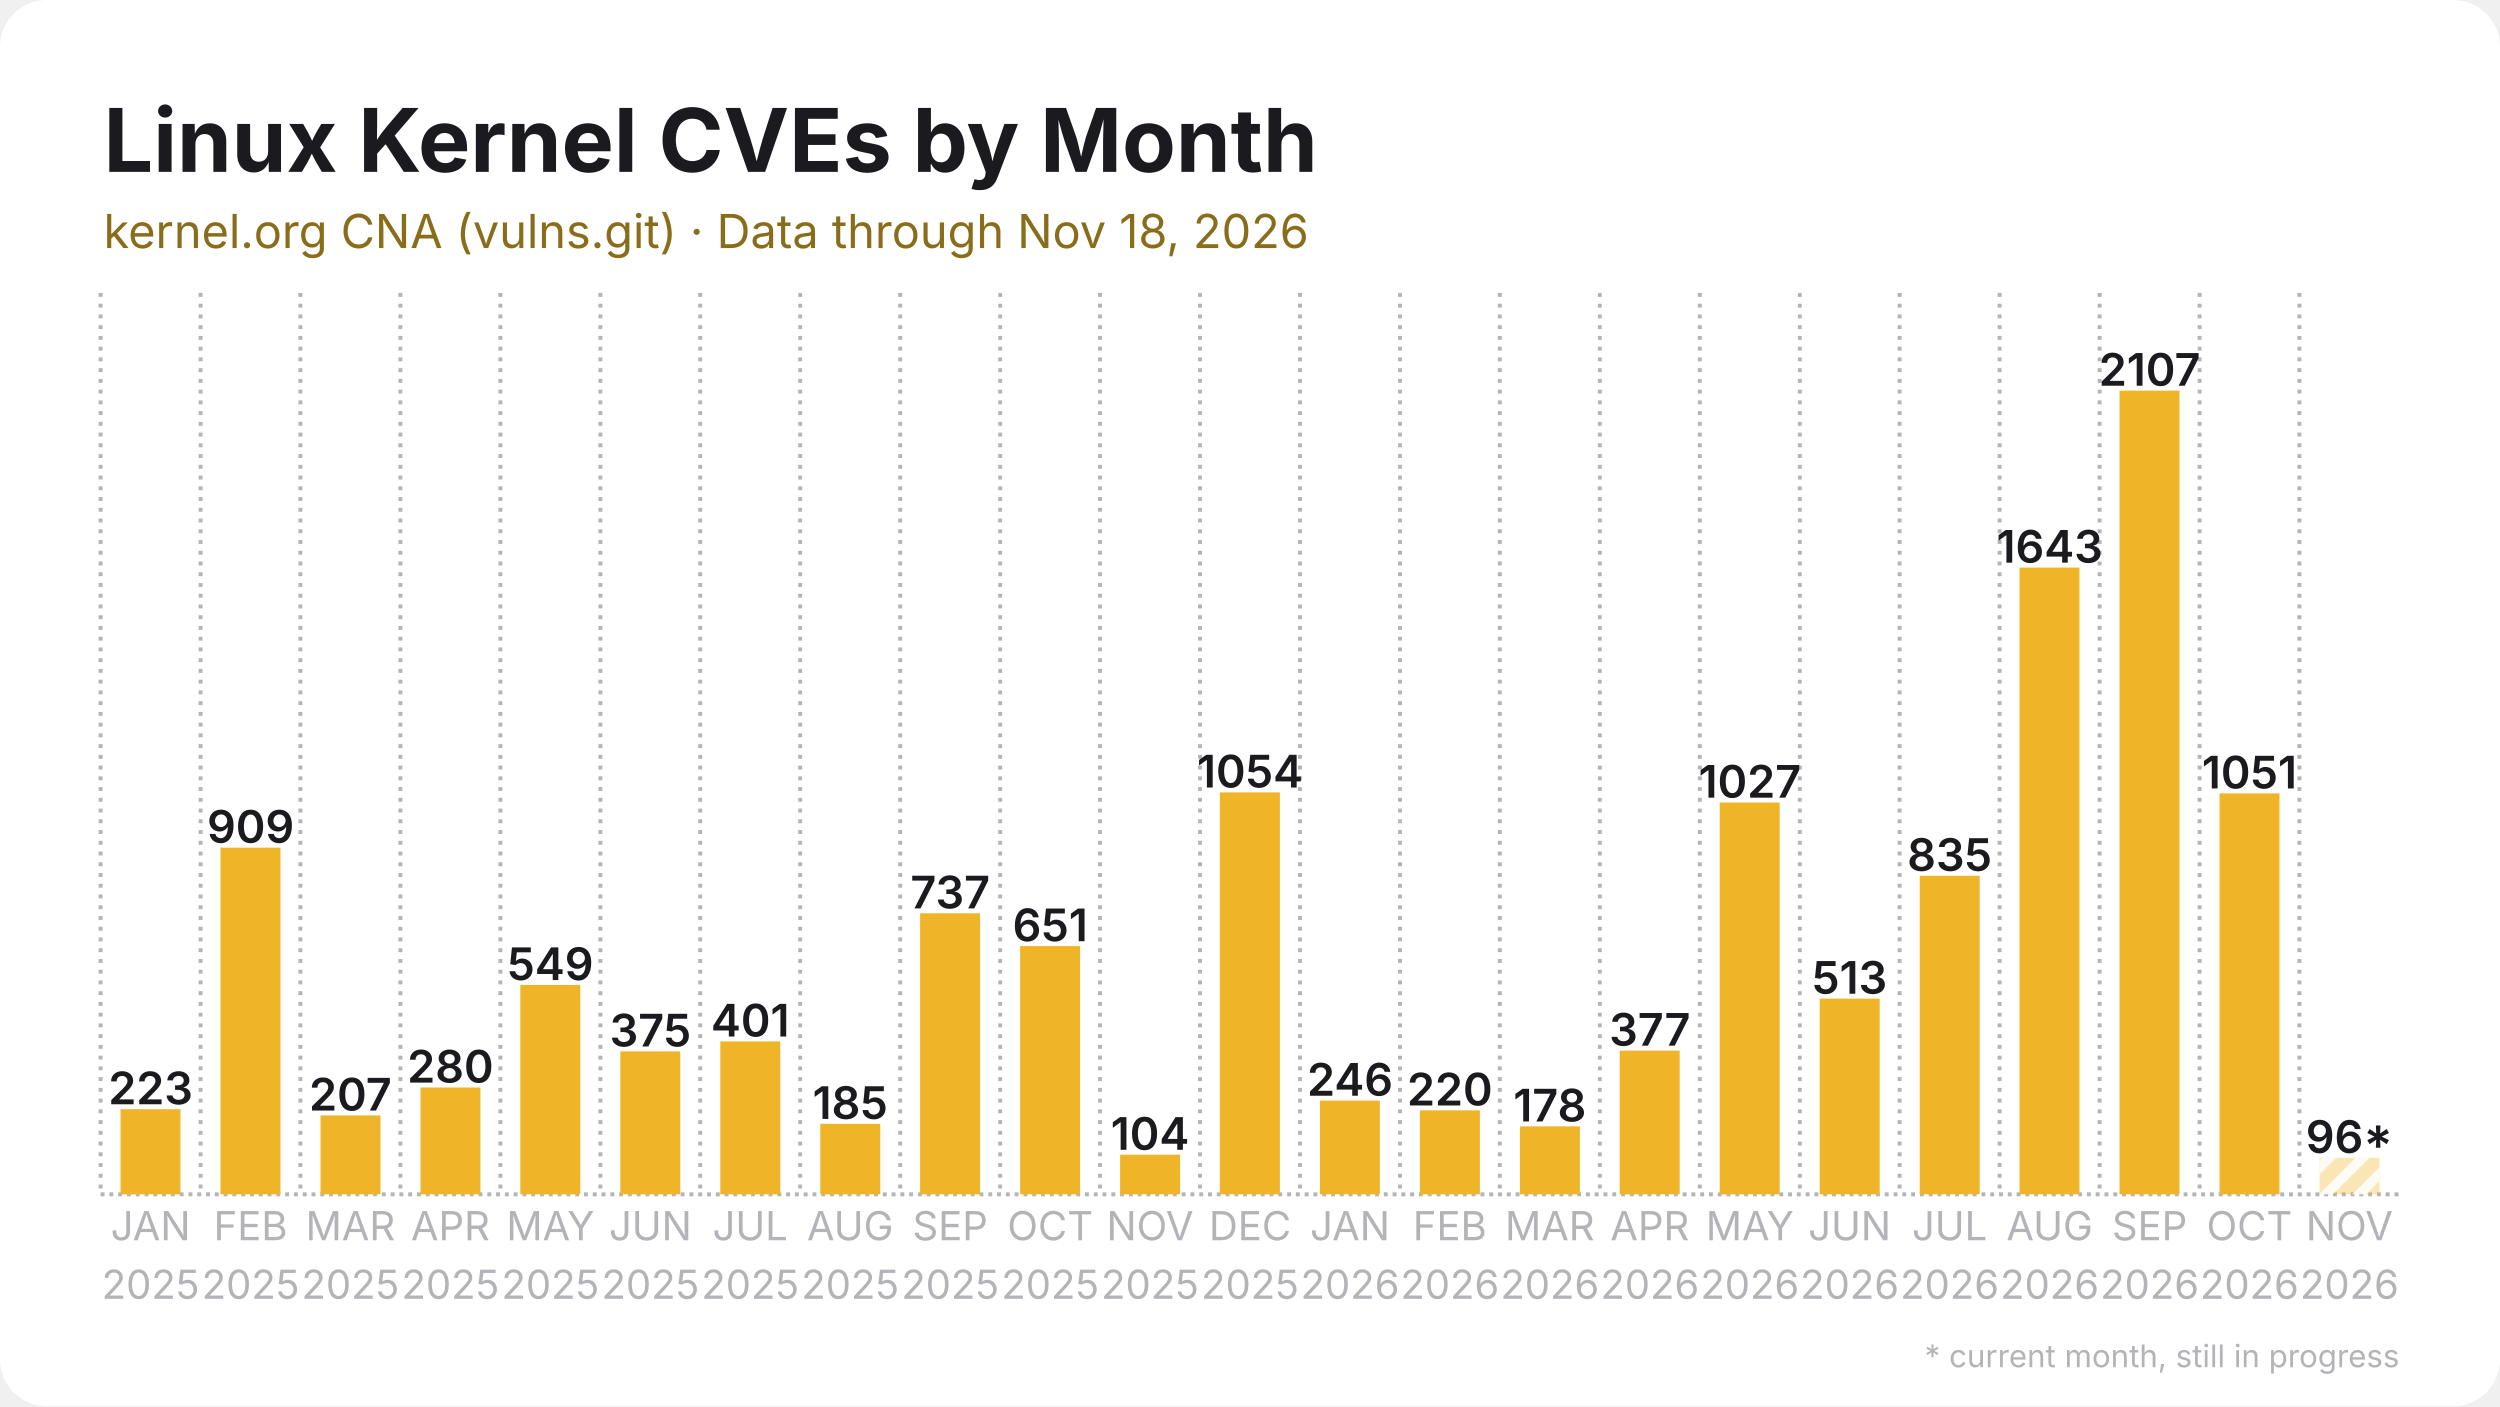
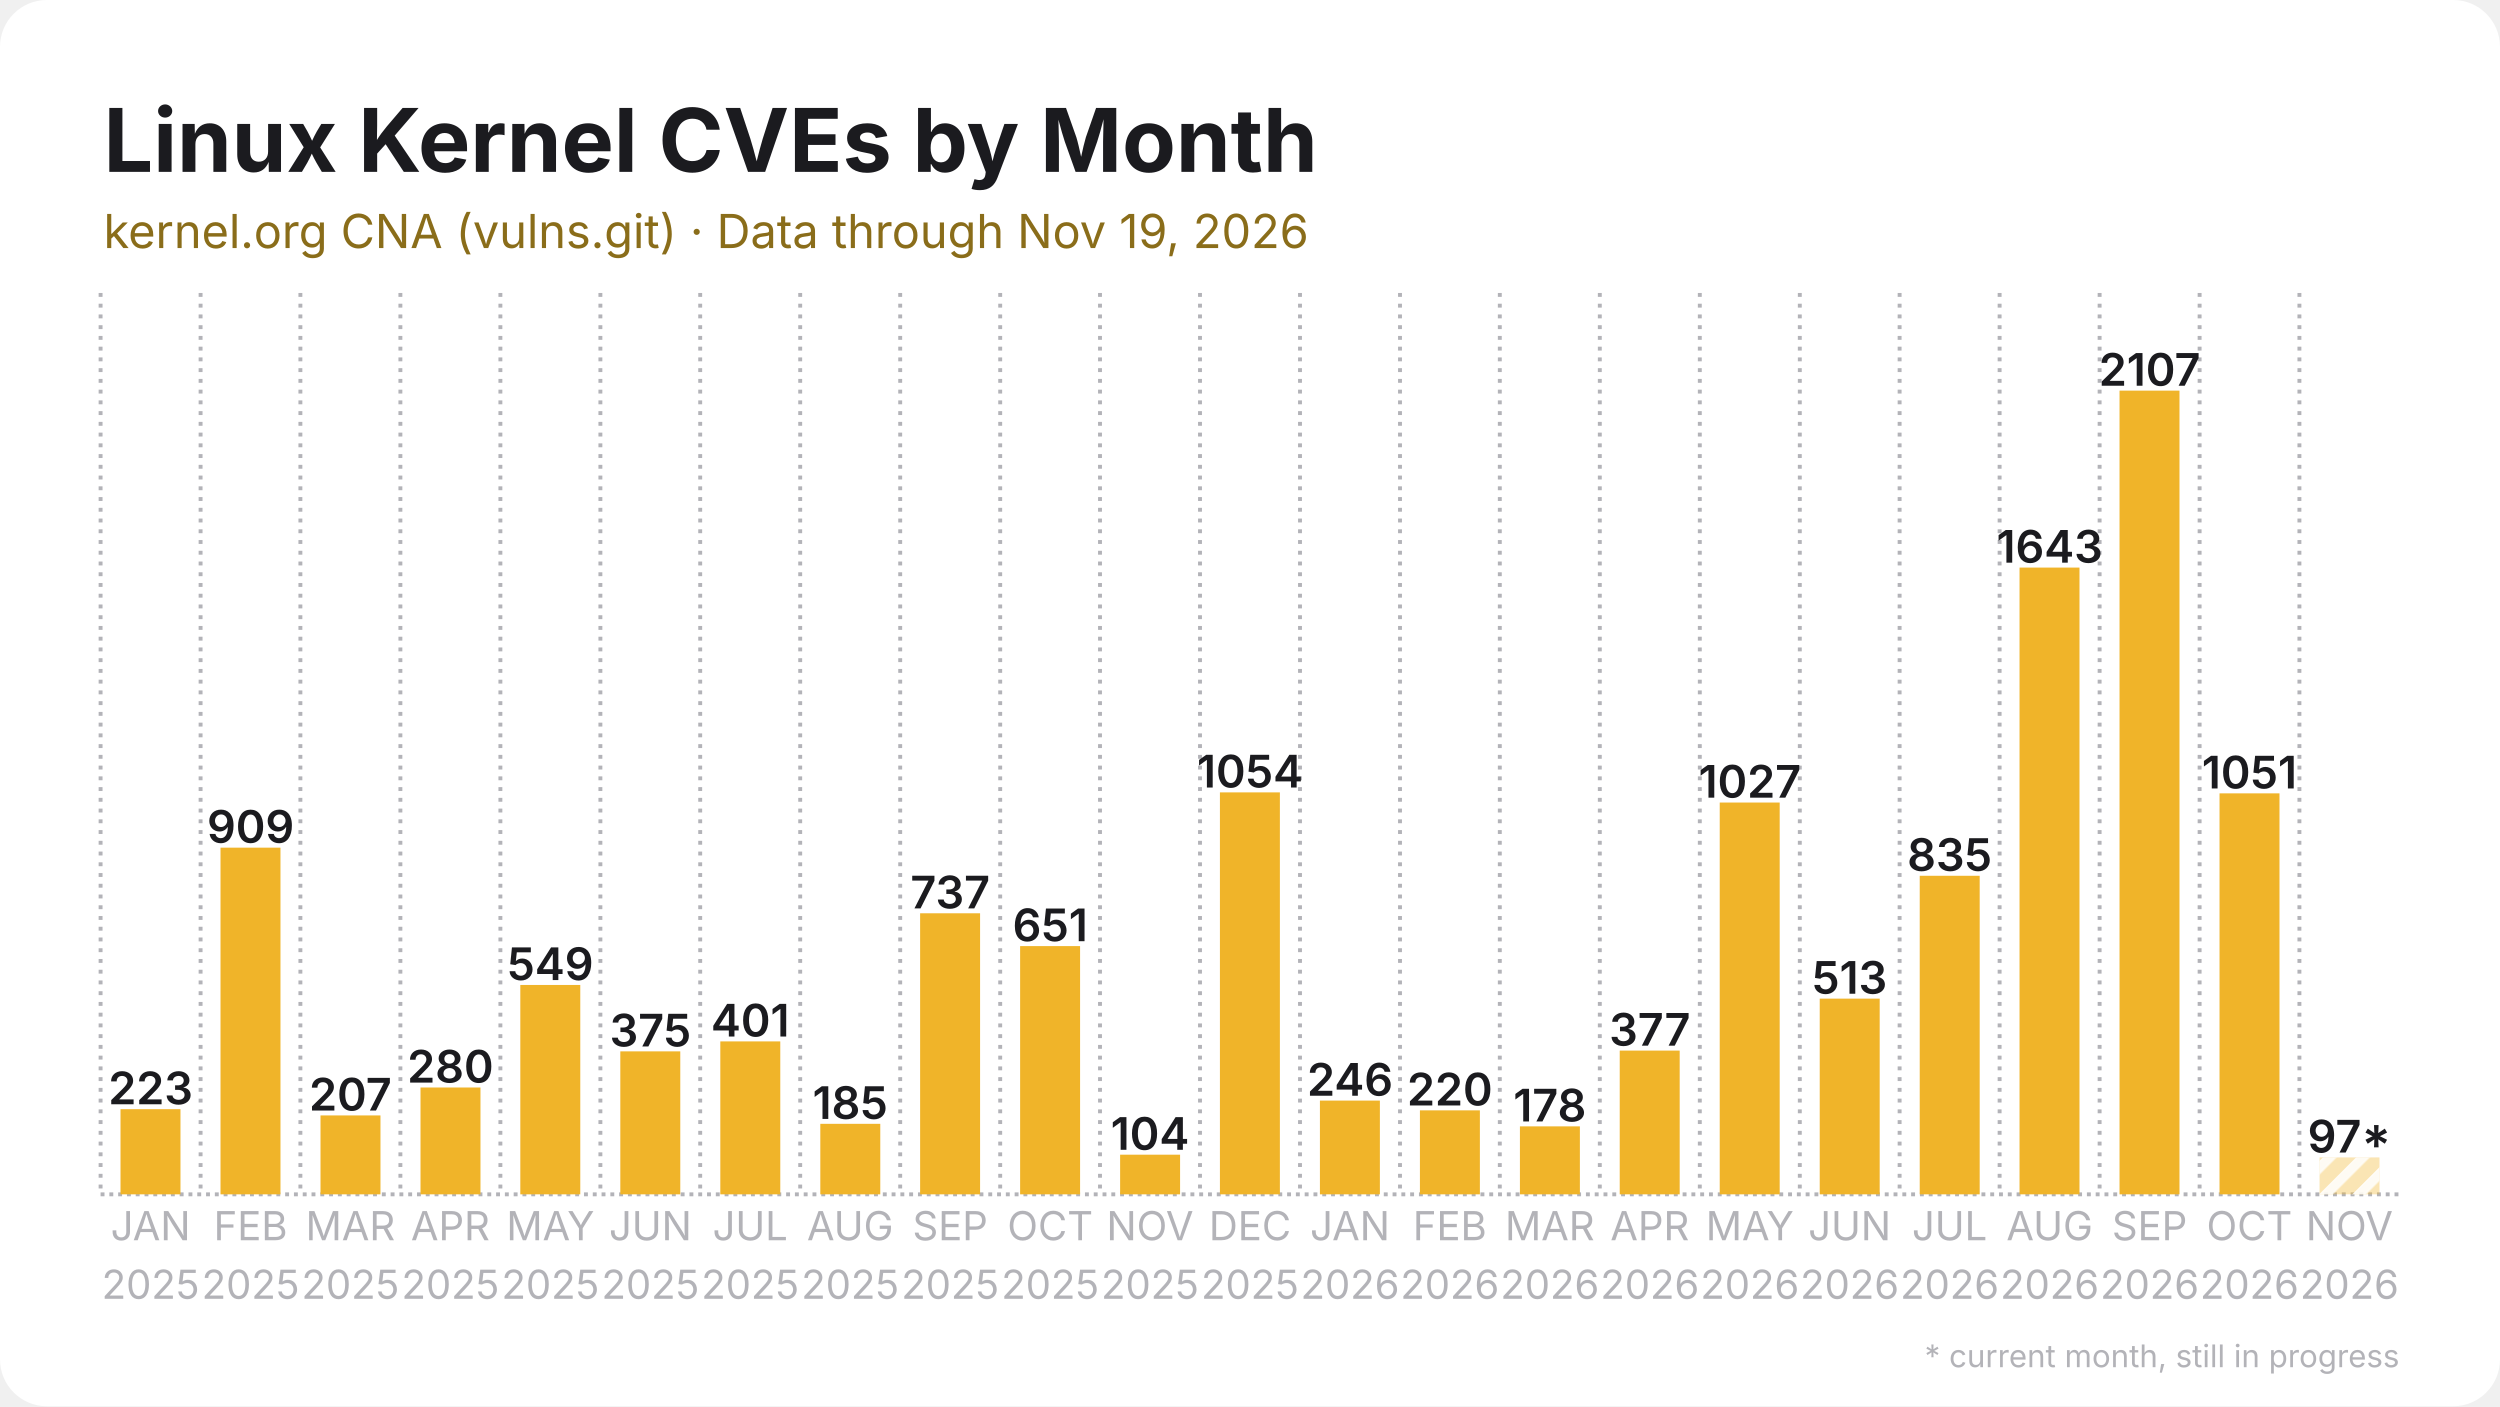
<svg xmlns="http://www.w3.org/2000/svg" width="1280" height="720" viewBox="0 0 1280 720">
  <rect width="1280" height="720" rx="24" fill="#ffffff" />
  <defs>
    <pattern id="stripes" width="12" height="12" patternUnits="userSpaceOnUse" patternTransform="rotate(45)">
      <rect width="12" height="12" fill="none" />
      <rect width="5" height="12" fill="#ffffff" opacity="0.85" />
    </pattern>
  </defs>
  <line x1="51.5" y1="611.5" x2="1228.5" y2="611.5" stroke="#b3b3b8" stroke-width="2" stroke-dasharray="2 2.5" />
  <line x1="51.5" y1="150.0" x2="51.5" y2="611.5" stroke="#b3b3b8" stroke-width="2" stroke-dasharray="2 3.5" />
  <line x1="102.7" y1="150.0" x2="102.7" y2="611.5" stroke="#b3b3b8" stroke-width="2" stroke-dasharray="2 3.5" />
  <line x1="153.8" y1="150.0" x2="153.8" y2="611.5" stroke="#b3b3b8" stroke-width="2" stroke-dasharray="2 3.5" />
  <line x1="205.0" y1="150.0" x2="205.0" y2="611.5" stroke="#b3b3b8" stroke-width="2" stroke-dasharray="2 3.5" />
  <line x1="256.2" y1="150.0" x2="256.2" y2="611.5" stroke="#b3b3b8" stroke-width="2" stroke-dasharray="2 3.5" />
  <line x1="307.4" y1="150.0" x2="307.4" y2="611.5" stroke="#b3b3b8" stroke-width="2" stroke-dasharray="2 3.5" />
  <line x1="358.5" y1="150.0" x2="358.5" y2="611.5" stroke="#b3b3b8" stroke-width="2" stroke-dasharray="2 3.5" />
  <line x1="409.7" y1="150.0" x2="409.7" y2="611.5" stroke="#b3b3b8" stroke-width="2" stroke-dasharray="2 3.5" />
  <line x1="460.9" y1="150.0" x2="460.9" y2="611.5" stroke="#b3b3b8" stroke-width="2" stroke-dasharray="2 3.5" />
  <line x1="512.1" y1="150.0" x2="512.1" y2="611.5" stroke="#b3b3b8" stroke-width="2" stroke-dasharray="2 3.5" />
  <line x1="563.2" y1="150.0" x2="563.2" y2="611.5" stroke="#b3b3b8" stroke-width="2" stroke-dasharray="2 3.5" />
  <line x1="614.4" y1="150.0" x2="614.4" y2="611.5" stroke="#b3b3b8" stroke-width="2" stroke-dasharray="2 3.5" />
  <line x1="665.6" y1="150.0" x2="665.6" y2="611.5" stroke="#b3b3b8" stroke-width="2" stroke-dasharray="2 3.5" />
  <line x1="716.8" y1="150.0" x2="716.8" y2="611.5" stroke="#b3b3b8" stroke-width="2" stroke-dasharray="2 3.5" />
  <line x1="767.9" y1="150.0" x2="767.9" y2="611.5" stroke="#b3b3b8" stroke-width="2" stroke-dasharray="2 3.5" />
  <line x1="819.1" y1="150.0" x2="819.1" y2="611.5" stroke="#b3b3b8" stroke-width="2" stroke-dasharray="2 3.5" />
  <line x1="870.3" y1="150.0" x2="870.3" y2="611.5" stroke="#b3b3b8" stroke-width="2" stroke-dasharray="2 3.5" />
  <line x1="921.5" y1="150.0" x2="921.5" y2="611.5" stroke="#b3b3b8" stroke-width="2" stroke-dasharray="2 3.5" />
  <line x1="972.6" y1="150.0" x2="972.6" y2="611.5" stroke="#b3b3b8" stroke-width="2" stroke-dasharray="2 3.5" />
  <line x1="1023.8" y1="150.0" x2="1023.8" y2="611.5" stroke="#b3b3b8" stroke-width="2" stroke-dasharray="2 3.5" />
  <line x1="1075.0" y1="150.0" x2="1075.0" y2="611.5" stroke="#b3b3b8" stroke-width="2" stroke-dasharray="2 3.5" />
  <line x1="1126.2" y1="150.0" x2="1126.2" y2="611.5" stroke="#b3b3b8" stroke-width="2" stroke-dasharray="2 3.5" />
  <line x1="1177.3" y1="150.0" x2="1177.3" y2="611.5" stroke="#b3b3b8" stroke-width="2" stroke-dasharray="2 3.5" />
  <rect x="61.7" y="567.9" width="30.7" height="43.6" fill="#f0b429" />
  <text x="77.1" y="565.4" text-anchor="middle" font-family="Inter, Segoe UI, Helvetica, Arial, sans-serif" font-size="23.0" font-weight="600" fill="#1b1b1f">223</text>
  <rect x="112.9" y="434.0" width="30.7" height="177.5" fill="#f0b429" />
  <text x="128.3" y="431.5" text-anchor="middle" font-family="Inter, Segoe UI, Helvetica, Arial, sans-serif" font-size="23.0" font-weight="600" fill="#1b1b1f">909</text>
  <rect x="164.1" y="571.1" width="30.7" height="40.4" fill="#f0b429" />
  <text x="179.4" y="568.6" text-anchor="middle" font-family="Inter, Segoe UI, Helvetica, Arial, sans-serif" font-size="23.0" font-weight="600" fill="#1b1b1f">207</text>
  <rect x="215.3" y="556.8" width="30.7" height="54.7" fill="#f0b429" />
  <text x="230.6" y="554.3" text-anchor="middle" font-family="Inter, Segoe UI, Helvetica, Arial, sans-serif" font-size="23.0" font-weight="600" fill="#1b1b1f">280</text>
  <rect x="266.4" y="504.3" width="30.7" height="107.2" fill="#f0b429" />
  <text x="281.8" y="501.8" text-anchor="middle" font-family="Inter, Segoe UI, Helvetica, Arial, sans-serif" font-size="23.0" font-weight="600" fill="#1b1b1f">549</text>
  <rect x="317.6" y="538.3" width="30.7" height="73.2" fill="#f0b429" />
  <text x="333.0" y="535.8" text-anchor="middle" font-family="Inter, Segoe UI, Helvetica, Arial, sans-serif" font-size="23.0" font-weight="600" fill="#1b1b1f">375</text>
  <rect x="368.8" y="533.2" width="30.7" height="78.3" fill="#f0b429" />
  <text x="384.1" y="530.7" text-anchor="middle" font-family="Inter, Segoe UI, Helvetica, Arial, sans-serif" font-size="23.0" font-weight="600" fill="#1b1b1f">401</text>
  <rect x="420.0" y="575.4" width="30.7" height="36.1" fill="#f0b429" />
  <text x="435.3" y="572.9" text-anchor="middle" font-family="Inter, Segoe UI, Helvetica, Arial, sans-serif" font-size="23.0" font-weight="600" fill="#1b1b1f">185</text>
  <rect x="471.1" y="467.6" width="30.7" height="143.9" fill="#f0b429" />
  <text x="486.5" y="465.1" text-anchor="middle" font-family="Inter, Segoe UI, Helvetica, Arial, sans-serif" font-size="23.0" font-weight="600" fill="#1b1b1f">737</text>
  <rect x="522.3" y="484.4" width="30.7" height="127.1" fill="#f0b429" />
  <text x="537.7" y="481.9" text-anchor="middle" font-family="Inter, Segoe UI, Helvetica, Arial, sans-serif" font-size="23.0" font-weight="600" fill="#1b1b1f">651</text>
  <rect x="573.5" y="591.2" width="30.7" height="20.3" fill="#f0b429" />
  <text x="588.8" y="588.7" text-anchor="middle" font-family="Inter, Segoe UI, Helvetica, Arial, sans-serif" font-size="23.0" font-weight="600" fill="#1b1b1f">104</text>
  <rect x="624.6" y="405.7" width="30.7" height="205.8" fill="#f0b429" />
  <text x="640.0" y="403.2" text-anchor="middle" font-family="Inter, Segoe UI, Helvetica, Arial, sans-serif" font-size="23.0" font-weight="600" fill="#1b1b1f">1054</text>
  <rect x="675.8" y="563.5" width="30.7" height="48.0" fill="#f0b429" />
  <text x="691.2" y="561.0" text-anchor="middle" font-family="Inter, Segoe UI, Helvetica, Arial, sans-serif" font-size="23.0" font-weight="600" fill="#1b1b1f">246</text>
  <rect x="727.0" y="568.5" width="30.7" height="43.0" fill="#f0b429" />
  <text x="742.3" y="566.0" text-anchor="middle" font-family="Inter, Segoe UI, Helvetica, Arial, sans-serif" font-size="23.0" font-weight="600" fill="#1b1b1f">220</text>
  <rect x="778.2" y="576.7" width="30.7" height="34.8" fill="#f0b429" />
  <text x="793.5" y="574.2" text-anchor="middle" font-family="Inter, Segoe UI, Helvetica, Arial, sans-serif" font-size="23.0" font-weight="600" fill="#1b1b1f">178</text>
  <rect x="829.3" y="537.9" width="30.7" height="73.6" fill="#f0b429" />
  <text x="844.7" y="535.4" text-anchor="middle" font-family="Inter, Segoe UI, Helvetica, Arial, sans-serif" font-size="23.0" font-weight="600" fill="#1b1b1f">377</text>
  <rect x="880.5" y="410.9" width="30.7" height="200.6" fill="#f0b429" />
  <text x="895.9" y="408.4" text-anchor="middle" font-family="Inter, Segoe UI, Helvetica, Arial, sans-serif" font-size="23.0" font-weight="600" fill="#1b1b1f">1027</text>
  <rect x="931.7" y="511.3" width="30.7" height="100.2" fill="#f0b429" />
  <text x="947.0" y="508.8" text-anchor="middle" font-family="Inter, Segoe UI, Helvetica, Arial, sans-serif" font-size="23.0" font-weight="600" fill="#1b1b1f">513</text>
  <rect x="982.9" y="448.4" width="30.7" height="163.1" fill="#f0b429" />
  <text x="998.2" y="445.9" text-anchor="middle" font-family="Inter, Segoe UI, Helvetica, Arial, sans-serif" font-size="23.0" font-weight="600" fill="#1b1b1f">835</text>
  <rect x="1034.0" y="290.6" width="30.7" height="320.9" fill="#f0b429" />
  <text x="1049.4" y="288.1" text-anchor="middle" font-family="Inter, Segoe UI, Helvetica, Arial, sans-serif" font-size="23.0" font-weight="600" fill="#1b1b1f">1643</text>
  <rect x="1085.2" y="200.0" width="30.7" height="411.5" fill="#f0b429" />
  <text x="1100.6" y="197.5" text-anchor="middle" font-family="Inter, Segoe UI, Helvetica, Arial, sans-serif" font-size="23.0" font-weight="600" fill="#1b1b1f">2107</text>
  <rect x="1136.4" y="406.2" width="30.7" height="205.3" fill="#f0b429" />
  <text x="1151.7" y="403.7" text-anchor="middle" font-family="Inter, Segoe UI, Helvetica, Arial, sans-serif" font-size="23.0" font-weight="600" fill="#1b1b1f">1051</text>
-   <rect x="1187.6" y="592.8" width="30.7" height="18.7" fill="#f0b429" opacity="0.35" />
-   <rect x="1187.6" y="592.8" width="30.7" height="18.7" fill="url(#stripes)" />
-   <text x="1202.9" y="590.3" text-anchor="middle" font-family="Inter, Segoe UI, Helvetica, Arial, sans-serif" font-size="23.0" font-weight="600" fill="#1b1b1f">96*</text>
+   <rect x="1187.6" y="592.6" width="30.7" height="18.9" fill="#f0b429" opacity="0.35" />
+   <rect x="1187.6" y="592.6" width="30.7" height="18.9" fill="url(#stripes)" />
+   <text x="1202.9" y="590.1" text-anchor="middle" font-family="Inter, Segoe UI, Helvetica, Arial, sans-serif" font-size="23.0" font-weight="600" fill="#1b1b1f">97*</text>
  <text x="77.1" y="635" text-anchor="middle" font-family="Inter, Segoe UI, Helvetica, Arial, sans-serif" font-size="20.5" fill="#b3b3b8">JAN</text>
  <text x="77.1" y="665" text-anchor="middle" font-family="Inter, Segoe UI, Helvetica, Arial, sans-serif" font-size="20.5" fill="#b3b3b8">2025</text>
  <text x="128.3" y="635" text-anchor="middle" font-family="Inter, Segoe UI, Helvetica, Arial, sans-serif" font-size="20.5" fill="#b3b3b8">FEB</text>
  <text x="128.3" y="665" text-anchor="middle" font-family="Inter, Segoe UI, Helvetica, Arial, sans-serif" font-size="20.5" fill="#b3b3b8">2025</text>
  <text x="179.4" y="635" text-anchor="middle" font-family="Inter, Segoe UI, Helvetica, Arial, sans-serif" font-size="20.5" fill="#b3b3b8">MAR</text>
  <text x="179.4" y="665" text-anchor="middle" font-family="Inter, Segoe UI, Helvetica, Arial, sans-serif" font-size="20.5" fill="#b3b3b8">2025</text>
  <text x="230.6" y="635" text-anchor="middle" font-family="Inter, Segoe UI, Helvetica, Arial, sans-serif" font-size="20.5" fill="#b3b3b8">APR</text>
  <text x="230.6" y="665" text-anchor="middle" font-family="Inter, Segoe UI, Helvetica, Arial, sans-serif" font-size="20.5" fill="#b3b3b8">2025</text>
  <text x="281.8" y="635" text-anchor="middle" font-family="Inter, Segoe UI, Helvetica, Arial, sans-serif" font-size="20.5" fill="#b3b3b8">MAY</text>
  <text x="281.8" y="665" text-anchor="middle" font-family="Inter, Segoe UI, Helvetica, Arial, sans-serif" font-size="20.5" fill="#b3b3b8">2025</text>
  <text x="333.0" y="635" text-anchor="middle" font-family="Inter, Segoe UI, Helvetica, Arial, sans-serif" font-size="20.5" fill="#b3b3b8">JUN</text>
  <text x="333.0" y="665" text-anchor="middle" font-family="Inter, Segoe UI, Helvetica, Arial, sans-serif" font-size="20.5" fill="#b3b3b8">2025</text>
  <text x="384.1" y="635" text-anchor="middle" font-family="Inter, Segoe UI, Helvetica, Arial, sans-serif" font-size="20.5" fill="#b3b3b8">JUL</text>
  <text x="384.1" y="665" text-anchor="middle" font-family="Inter, Segoe UI, Helvetica, Arial, sans-serif" font-size="20.5" fill="#b3b3b8">2025</text>
  <text x="435.3" y="635" text-anchor="middle" font-family="Inter, Segoe UI, Helvetica, Arial, sans-serif" font-size="20.5" fill="#b3b3b8">AUG</text>
  <text x="435.3" y="665" text-anchor="middle" font-family="Inter, Segoe UI, Helvetica, Arial, sans-serif" font-size="20.5" fill="#b3b3b8">2025</text>
  <text x="486.5" y="635" text-anchor="middle" font-family="Inter, Segoe UI, Helvetica, Arial, sans-serif" font-size="20.5" fill="#b3b3b8">SEP</text>
  <text x="486.5" y="665" text-anchor="middle" font-family="Inter, Segoe UI, Helvetica, Arial, sans-serif" font-size="20.5" fill="#b3b3b8">2025</text>
  <text x="537.7" y="635" text-anchor="middle" font-family="Inter, Segoe UI, Helvetica, Arial, sans-serif" font-size="20.5" fill="#b3b3b8">OCT</text>
  <text x="537.7" y="665" text-anchor="middle" font-family="Inter, Segoe UI, Helvetica, Arial, sans-serif" font-size="20.5" fill="#b3b3b8">2025</text>
  <text x="588.8" y="635" text-anchor="middle" font-family="Inter, Segoe UI, Helvetica, Arial, sans-serif" font-size="20.5" fill="#b3b3b8">NOV</text>
  <text x="588.8" y="665" text-anchor="middle" font-family="Inter, Segoe UI, Helvetica, Arial, sans-serif" font-size="20.5" fill="#b3b3b8">2025</text>
  <text x="640.0" y="635" text-anchor="middle" font-family="Inter, Segoe UI, Helvetica, Arial, sans-serif" font-size="20.5" fill="#b3b3b8">DEC</text>
  <text x="640.0" y="665" text-anchor="middle" font-family="Inter, Segoe UI, Helvetica, Arial, sans-serif" font-size="20.5" fill="#b3b3b8">2025</text>
  <text x="691.2" y="635" text-anchor="middle" font-family="Inter, Segoe UI, Helvetica, Arial, sans-serif" font-size="20.5" fill="#b3b3b8">JAN</text>
  <text x="691.2" y="665" text-anchor="middle" font-family="Inter, Segoe UI, Helvetica, Arial, sans-serif" font-size="20.5" fill="#b3b3b8">2026</text>
  <text x="742.3" y="635" text-anchor="middle" font-family="Inter, Segoe UI, Helvetica, Arial, sans-serif" font-size="20.5" fill="#b3b3b8">FEB</text>
  <text x="742.3" y="665" text-anchor="middle" font-family="Inter, Segoe UI, Helvetica, Arial, sans-serif" font-size="20.5" fill="#b3b3b8">2026</text>
  <text x="793.5" y="635" text-anchor="middle" font-family="Inter, Segoe UI, Helvetica, Arial, sans-serif" font-size="20.5" fill="#b3b3b8">MAR</text>
  <text x="793.5" y="665" text-anchor="middle" font-family="Inter, Segoe UI, Helvetica, Arial, sans-serif" font-size="20.5" fill="#b3b3b8">2026</text>
  <text x="844.7" y="635" text-anchor="middle" font-family="Inter, Segoe UI, Helvetica, Arial, sans-serif" font-size="20.5" fill="#b3b3b8">APR</text>
  <text x="844.7" y="665" text-anchor="middle" font-family="Inter, Segoe UI, Helvetica, Arial, sans-serif" font-size="20.5" fill="#b3b3b8">2026</text>
  <text x="895.9" y="635" text-anchor="middle" font-family="Inter, Segoe UI, Helvetica, Arial, sans-serif" font-size="20.5" fill="#b3b3b8">MAY</text>
  <text x="895.9" y="665" text-anchor="middle" font-family="Inter, Segoe UI, Helvetica, Arial, sans-serif" font-size="20.5" fill="#b3b3b8">2026</text>
  <text x="947.0" y="635" text-anchor="middle" font-family="Inter, Segoe UI, Helvetica, Arial, sans-serif" font-size="20.5" fill="#b3b3b8">JUN</text>
  <text x="947.0" y="665" text-anchor="middle" font-family="Inter, Segoe UI, Helvetica, Arial, sans-serif" font-size="20.5" fill="#b3b3b8">2026</text>
  <text x="998.2" y="635" text-anchor="middle" font-family="Inter, Segoe UI, Helvetica, Arial, sans-serif" font-size="20.5" fill="#b3b3b8">JUL</text>
  <text x="998.2" y="665" text-anchor="middle" font-family="Inter, Segoe UI, Helvetica, Arial, sans-serif" font-size="20.5" fill="#b3b3b8">2026</text>
  <text x="1049.4" y="635" text-anchor="middle" font-family="Inter, Segoe UI, Helvetica, Arial, sans-serif" font-size="20.5" fill="#b3b3b8">AUG</text>
  <text x="1049.4" y="665" text-anchor="middle" font-family="Inter, Segoe UI, Helvetica, Arial, sans-serif" font-size="20.5" fill="#b3b3b8">2026</text>
  <text x="1100.6" y="635" text-anchor="middle" font-family="Inter, Segoe UI, Helvetica, Arial, sans-serif" font-size="20.5" fill="#b3b3b8">SEP</text>
  <text x="1100.6" y="665" text-anchor="middle" font-family="Inter, Segoe UI, Helvetica, Arial, sans-serif" font-size="20.5" fill="#b3b3b8">2026</text>
  <text x="1151.7" y="635" text-anchor="middle" font-family="Inter, Segoe UI, Helvetica, Arial, sans-serif" font-size="20.5" fill="#b3b3b8">OCT</text>
  <text x="1151.7" y="665" text-anchor="middle" font-family="Inter, Segoe UI, Helvetica, Arial, sans-serif" font-size="20.5" fill="#b3b3b8">2026</text>
  <text x="1202.9" y="635" text-anchor="middle" font-family="Inter, Segoe UI, Helvetica, Arial, sans-serif" font-size="20.5" fill="#b3b3b8">NOV</text>
  <text x="1202.9" y="665" text-anchor="middle" font-family="Inter, Segoe UI, Helvetica, Arial, sans-serif" font-size="20.5" fill="#b3b3b8">2026</text>
  <text x="53.0" y="88.0" font-family="Inter, Segoe UI, Helvetica, Arial, sans-serif" font-size="45" font-weight="700" fill="#1b1b1f">Linux Kernel CVEs by Month</text>
-   <text x="53.0" y="127.0" font-family="Inter, Segoe UI, Helvetica, Arial, sans-serif" font-size="24" fill="#8a6d1a">kernel.org CNA (vulns.git) · Data through Nov 18, 2026</text>
+   <text x="53.0" y="127.0" font-family="Inter, Segoe UI, Helvetica, Arial, sans-serif" font-size="24" fill="#8a6d1a">kernel.org CNA (vulns.git) · Data through Nov 19, 2026</text>
  <text x="1228.5" y="700" text-anchor="end" font-family="Inter, Segoe UI, Helvetica, Arial, sans-serif" font-size="16" fill="#b3b3b8">* current month, still in progress</text>
</svg>
